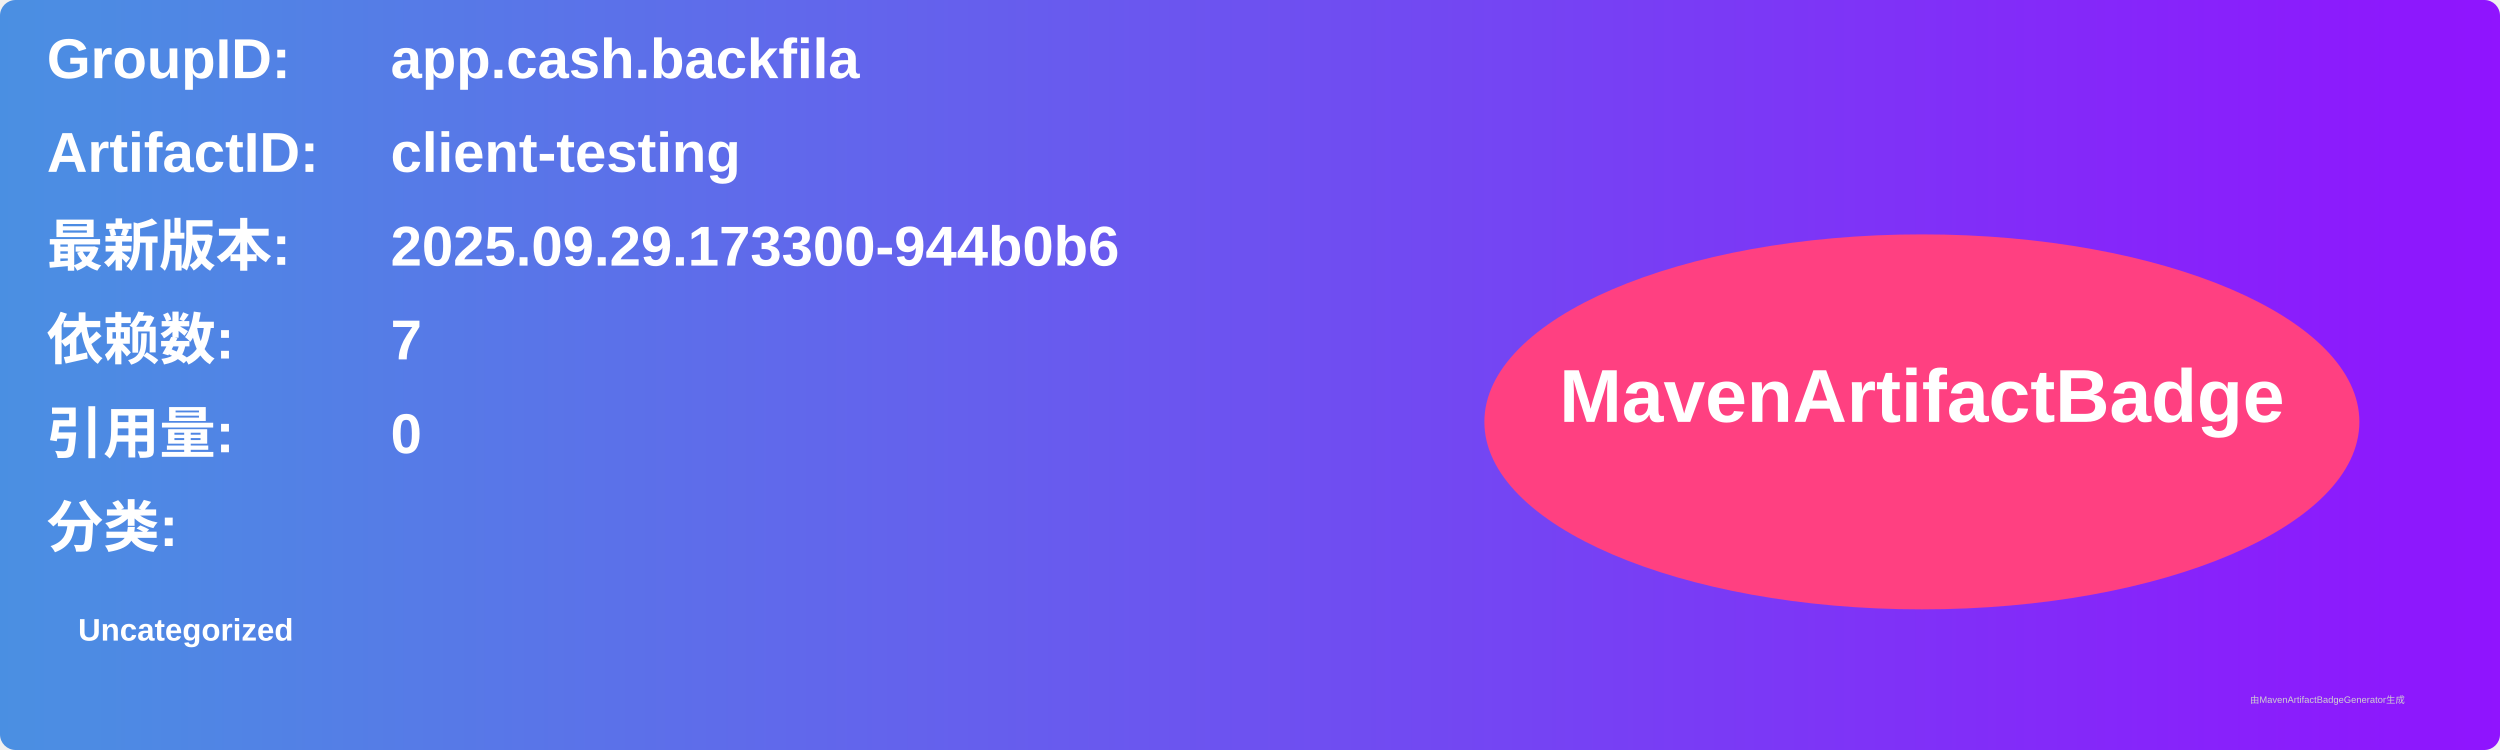
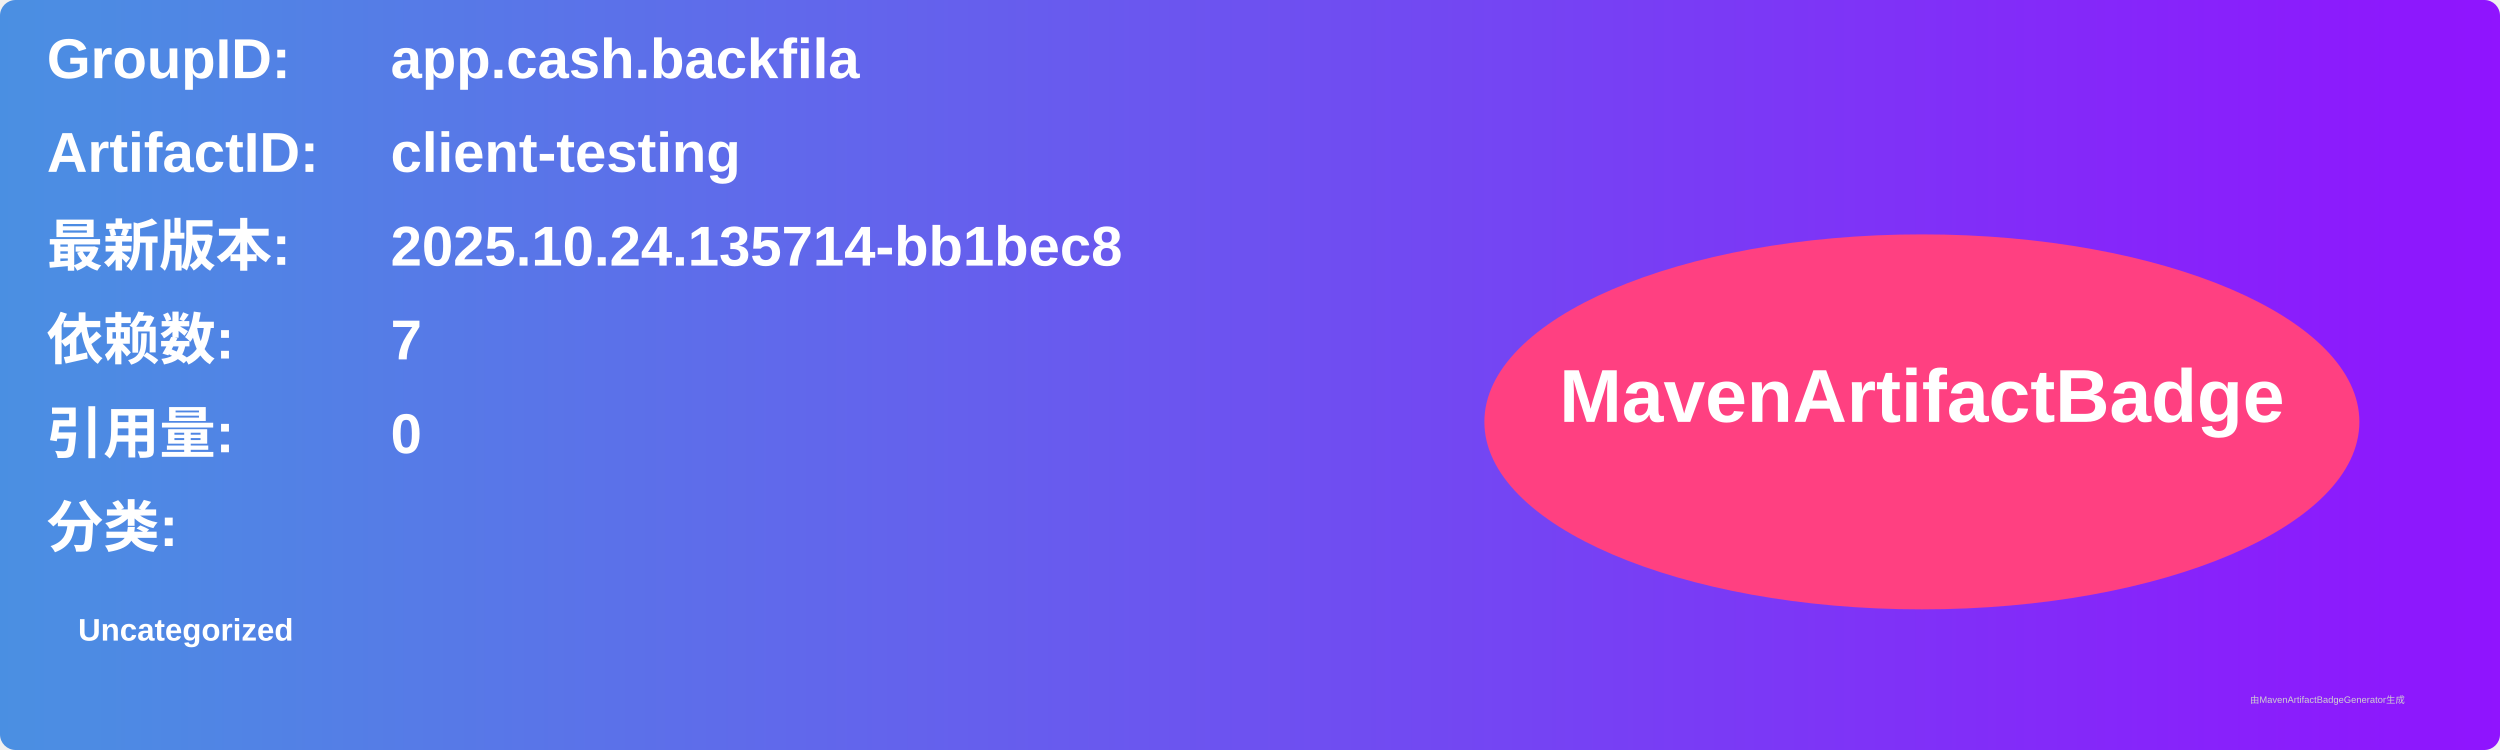
<svg xmlns="http://www.w3.org/2000/svg" width="800" height="240" viewBox="0 0 800 240">
  <linearGradient id="grad" x1="0%" y1="0%" x2="100%" y2="0%">
    <stop offset="0%" stop-color="#4a90e2" />
    <stop offset="100%" stop-color="#9013fe" />
  </linearGradient>
  <rect width="100%" height="100%" rx="5" ry="5" fill="url(#grad)" />
  <g transform="translate(15, 15)">
    <text x="0" y="10" font-family="Arial" font-size="18" fill="white" font-weight="bold" width="260">GroupID:</text>
    <text x="110" y="10" font-family="Arial" font-size="18" fill="white" font-weight="bold" width="460">app.cash.backfila</text>
    <text x="0" y="40" font-family="Arial" font-size="18" fill="white" font-weight="bold" width="260">ArtifactID:</text>
    <text x="110" y="40" font-family="Arial" font-size="18" fill="white" font-weight="bold" width="460">client-testing</text>
    <text x="0" y="70" font-family="Arial" font-size="18" fill="white" font-weight="bold">最新版本:</text>
    <text x="110" y="70" font-family="Arial" font-size="18" fill="white" font-weight="bold">
-       <tspan font-weight="bold">2025.09.29.173300-944b0b6</tspan>
+       <tspan font-weight="bold">2025.10.24.135714-bb1bec8</tspan>
    </text>
    <text x="0" y="100" font-family="Arial" font-size="18" fill="white" font-weight="bold">依赖数: </text>
    <text x="110" y="100" font-family="Arial" font-size="18" fill="white">
      <tspan font-weight="bold">7</tspan>
    </text>
    <text x="0" y="130" font-family="Arial" font-size="18" fill="white" font-weight="bold">引用量: </text>
    <text x="110" y="130" font-family="Arial" font-size="18" fill="white">
      <tspan font-weight="bold">0</tspan>
    </text>
    <text x="0" y="160" font-family="Arial" font-size="18" fill="white" font-weight="bold">分类:</text>
    <text x="10" y="190" font-family="Arial" font-size="10" fill="white">
      <tspan font-weight="bold">Uncategorized</tspan>
    </text>
    <ellipse cx="600" cy="120" rx="140" ry="60" fill="#ff4081" />
    <text x="600" y="120" text-anchor="middle" font-family="Arial" font-size="24" fill="white" font-weight="bold">MavenArtifactBadge</text>
  </g>
  <text x="720" y="225" font-family="Arial" font-size="3" fill="#d0d0d0">由MavenArtifactBadgeGenerator生成</text>
</svg>
